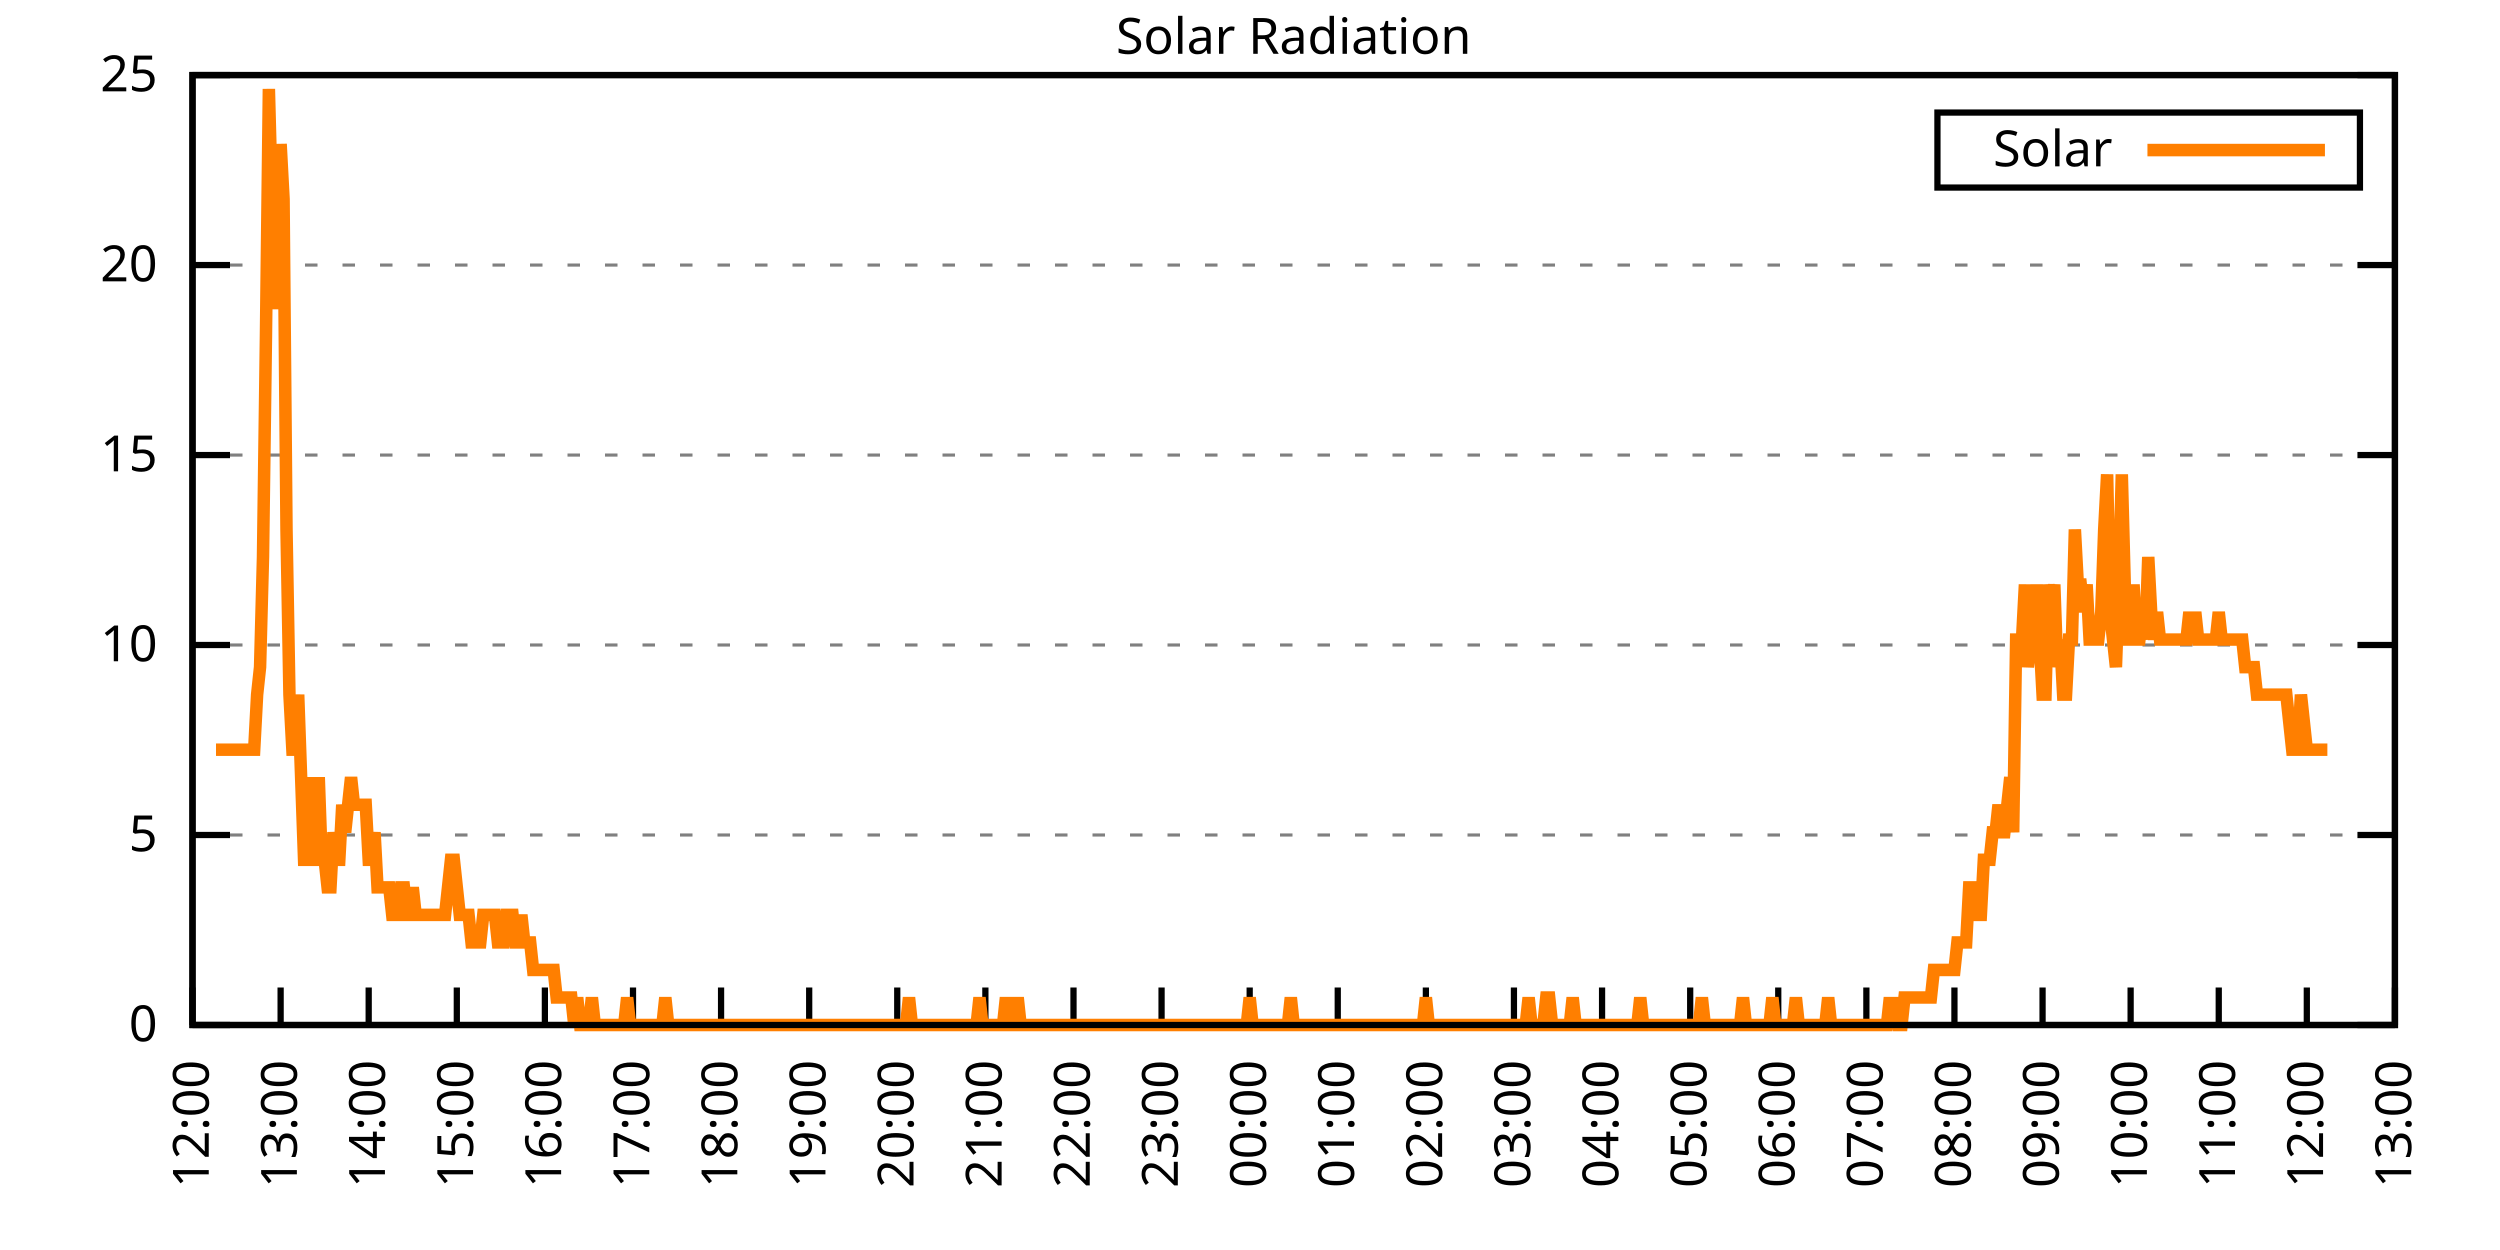
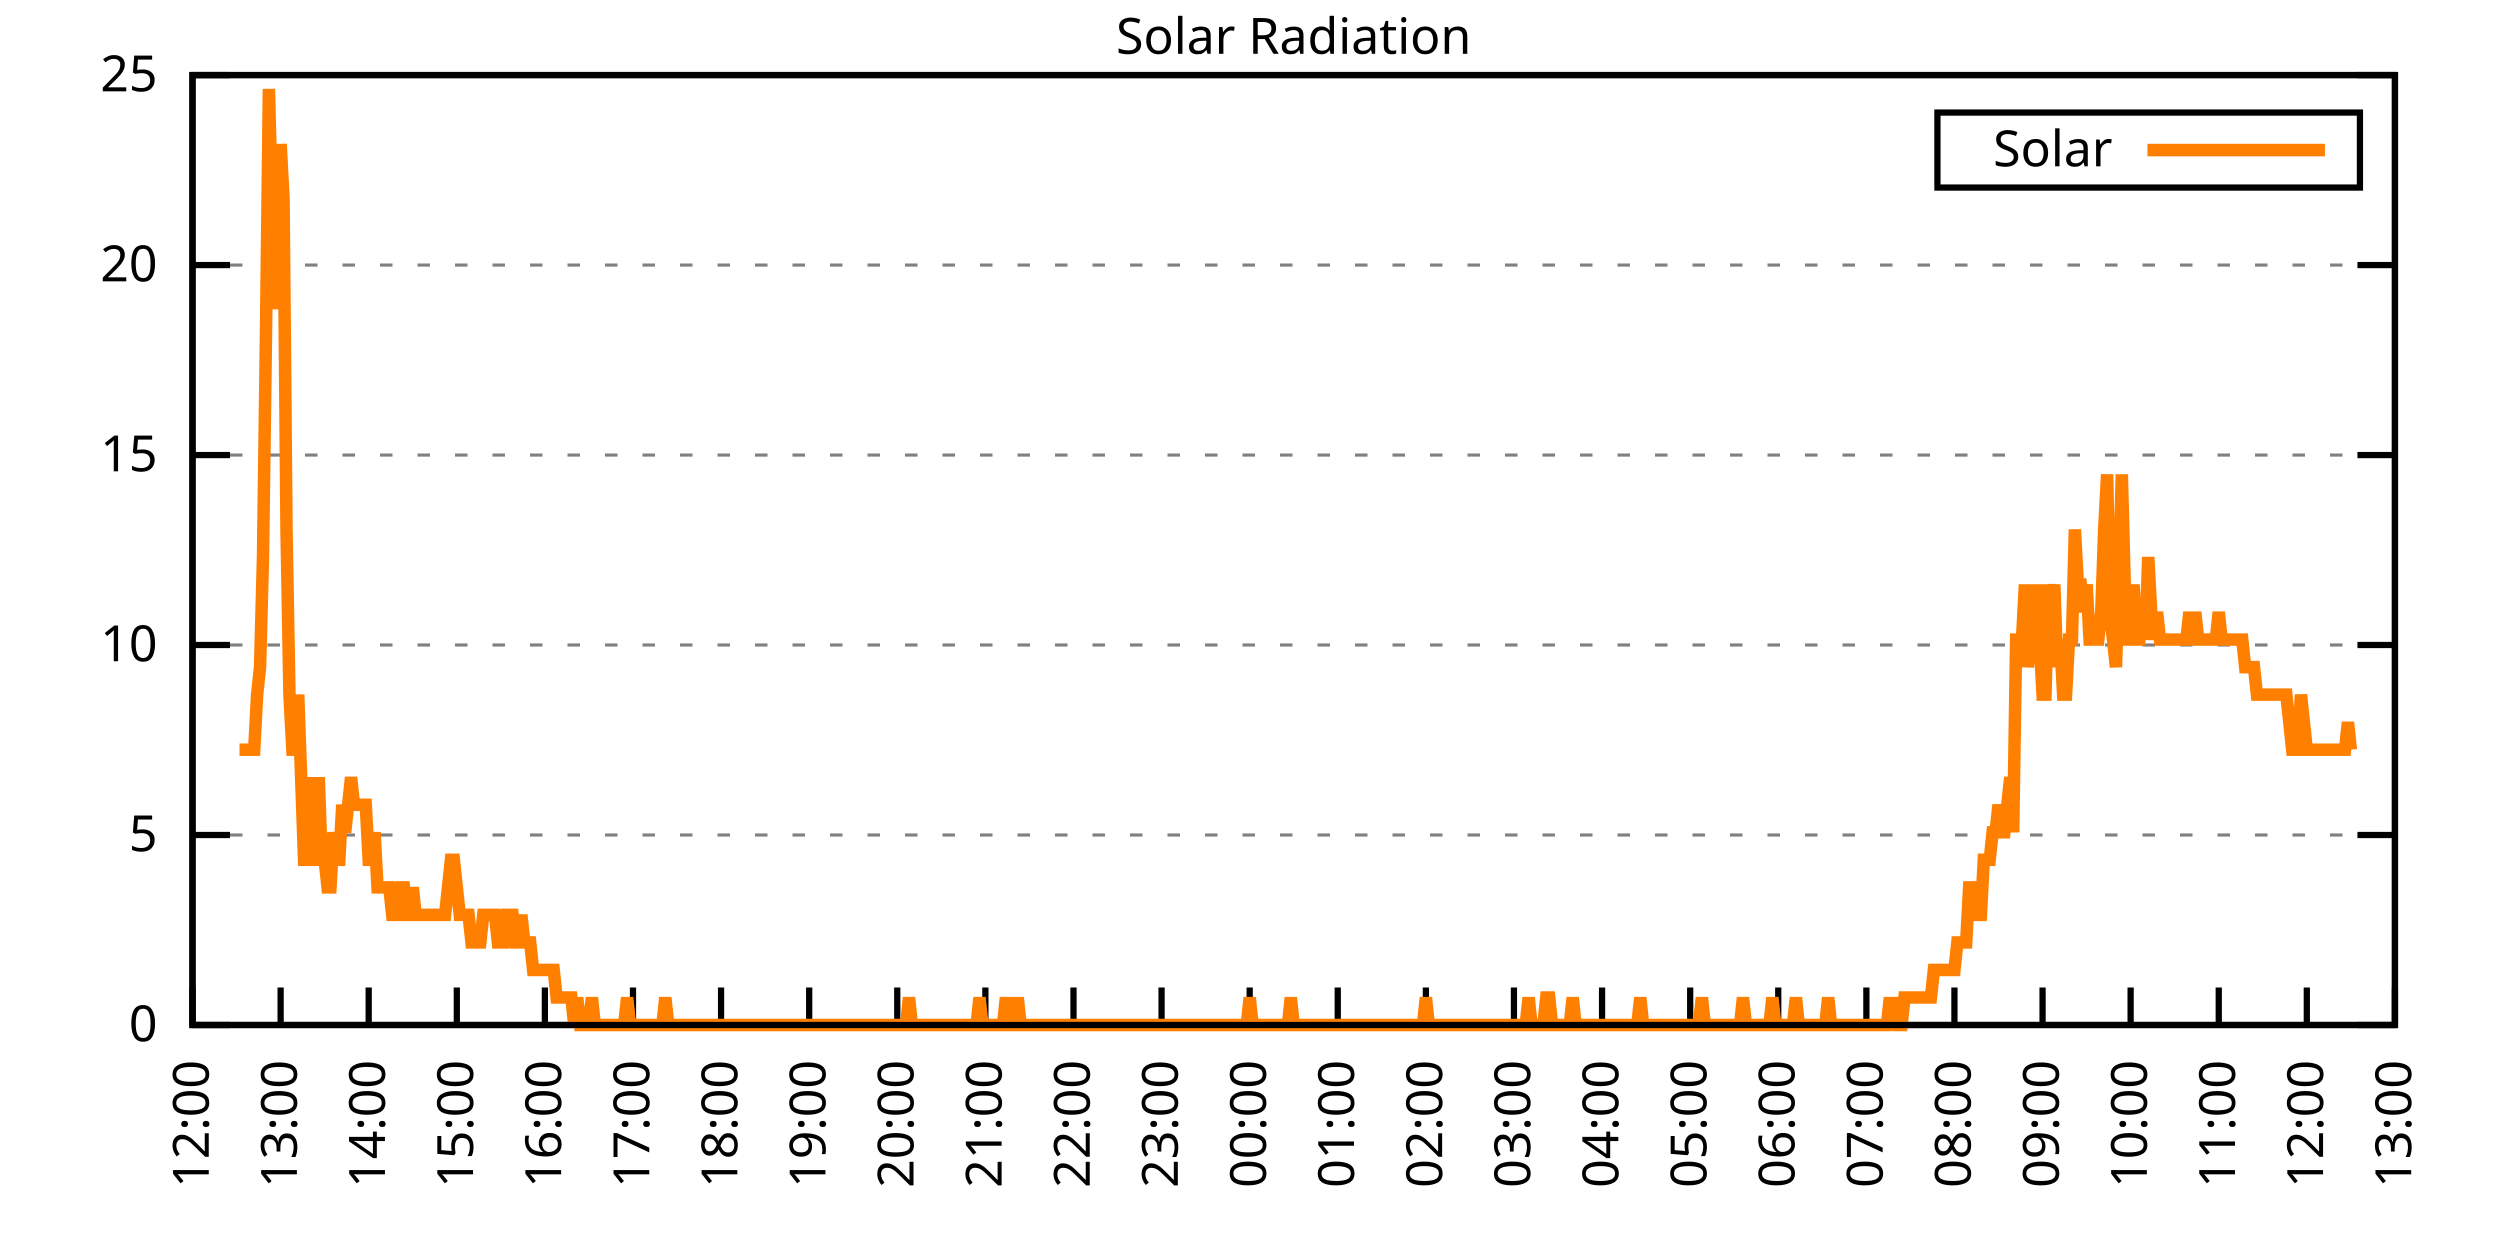
<svg xmlns="http://www.w3.org/2000/svg" xmlns:xlink="http://www.w3.org/1999/xlink" width="400" height="200" viewBox="0 0 400 200">
  <g id="gnuplot_canvas">
    <rect x="0" y="0" width="400" height="200" fill="none" />
    <defs>
      <circle id="gpDot" r="0.5" stroke-width="0.5" stroke="currentColor" />
      <path id="gpPt0" stroke-width="0.333" stroke="currentColor" d="M-1,0 h2 M0,-1 v2" />
      <path id="gpPt1" stroke-width="0.333" stroke="currentColor" d="M-1,-1 L1,1 M1,-1 L-1,1" />
      <path id="gpPt2" stroke-width="0.333" stroke="currentColor" d="M-1,0 L1,0 M0,-1 L0,1 M-1,-1 L1,1 M-1,1 L1,-1" />
      <rect id="gpPt3" stroke-width="0.333" stroke="currentColor" x="-1" y="-1" width="2" height="2" />
      <rect id="gpPt4" stroke-width="0.333" stroke="currentColor" fill="currentColor" x="-1" y="-1" width="2" height="2" />
      <circle id="gpPt5" stroke-width="0.333" stroke="currentColor" cx="0" cy="0" r="1" />
      <use xlink:href="#gpPt5" id="gpPt6" fill="currentColor" stroke="none" />
      <path id="gpPt7" stroke-width="0.333" stroke="currentColor" d="M0,-1.33 L-1.33,0.67 L1.33,0.67 z" />
      <use xlink:href="#gpPt7" id="gpPt8" fill="currentColor" stroke="none" />
      <use xlink:href="#gpPt7" id="gpPt9" stroke="currentColor" transform="rotate(180)" />
      <use xlink:href="#gpPt9" id="gpPt10" fill="currentColor" stroke="none" />
      <use xlink:href="#gpPt3" id="gpPt11" stroke="currentColor" transform="rotate(45)" />
      <use xlink:href="#gpPt11" id="gpPt12" fill="currentColor" stroke="none" />
      <path id="gpPt13" stroke-width="0.333" stroke="currentColor" d="M0,1.330 L1.265,0.411 L0.782,-1.067 L-0.782,-1.076 L-1.265,0.411 z" />
      <use xlink:href="#gpPt13" id="gpPt14" fill="currentColor" stroke="none" />
      <filter id="textbox" filterUnits="objectBoundingBox" x="0" y="0" height="1" width="1">
        <feFlood flood-color="white" flood-opacity="1" result="bgnd" />
        <feComposite in="SourceGraphic" in2="bgnd" operator="atop" />
      </filter>
      <filter id="greybox" filterUnits="objectBoundingBox" x="0" y="0" height="1" width="1">
        <feFlood flood-color="lightgrey" flood-opacity="1" result="grey" />
        <feComposite in="SourceGraphic" in2="grey" operator="atop" />
      </filter>
    </defs>
    <g fill="none" color="white" stroke="currentColor" stroke-width="1.00" stroke-linecap="butt" stroke-linejoin="miter">
</g>
    <g fill="none" color="black" stroke="currentColor" stroke-width="1.00" stroke-linecap="butt" stroke-linejoin="miter">
      <g stroke="none" shape-rendering="crispEdges">
        <polygon fill="rgb(255, 255, 255)" points="30.80,164.00 383.18,164.00 383.18,12.02 30.80,12.02 " />
      </g>
    </g>
    <g fill="none" color="black" stroke="currentColor" stroke-width="1.00" stroke-linecap="butt" stroke-linejoin="miter">
</g>
    <g fill="none" color="black" stroke="black" stroke-width="0.50" stroke-linecap="butt" stroke-linejoin="miter">
</g>
    <g fill="none" color="gray" stroke="currentColor" stroke-width="0.50" stroke-linecap="butt" stroke-linejoin="miter">
      <path stroke="gray" stroke-dasharray="2,4" class="gridline" d="M30.80,164.00 L383.19,164.00  " />
    </g>
    <g fill="none" color="gray" stroke="gray" stroke-width="1.00" stroke-linecap="butt" stroke-linejoin="miter">
</g>
    <g fill="none" color="black" stroke="currentColor" stroke-width="1.00" stroke-linecap="butt" stroke-linejoin="miter">
      <path stroke="black" d="M30.80,164.00 L36.80,164.00 M383.19,164.00 L377.19,164.00  " />
      <g transform="translate(25.20,166.60)" stroke="none" fill="black" font-family="Sans" font-size="8.00" text-anchor="end">
        <text>
          <tspan font-family="Sans"> 0</tspan>
        </text>
      </g>
    </g>
    <g fill="none" color="black" stroke="currentColor" stroke-width="1.00" stroke-linecap="butt" stroke-linejoin="miter">
</g>
    <g fill="none" color="black" stroke="black" stroke-width="0.50" stroke-linecap="butt" stroke-linejoin="miter">
</g>
    <g fill="none" color="gray" stroke="currentColor" stroke-width="0.50" stroke-linecap="butt" stroke-linejoin="miter">
      <path stroke="gray" stroke-dasharray="2,4" class="gridline" d="M30.80,133.60 L383.19,133.60  " />
    </g>
    <g fill="none" color="gray" stroke="gray" stroke-width="1.00" stroke-linecap="butt" stroke-linejoin="miter">
</g>
    <g fill="none" color="black" stroke="currentColor" stroke-width="1.00" stroke-linecap="butt" stroke-linejoin="miter">
      <path stroke="black" d="M30.80,133.60 L36.80,133.60 M383.19,133.60 L377.19,133.60  " />
      <g transform="translate(25.20,136.20)" stroke="none" fill="black" font-family="Sans" font-size="8.00" text-anchor="end">
        <text>
          <tspan font-family="Sans"> 5</tspan>
        </text>
      </g>
    </g>
    <g fill="none" color="black" stroke="currentColor" stroke-width="1.00" stroke-linecap="butt" stroke-linejoin="miter">
</g>
    <g fill="none" color="black" stroke="black" stroke-width="0.50" stroke-linecap="butt" stroke-linejoin="miter">
</g>
    <g fill="none" color="gray" stroke="currentColor" stroke-width="0.50" stroke-linecap="butt" stroke-linejoin="miter">
      <path stroke="gray" stroke-dasharray="2,4" class="gridline" d="M30.80,103.20 L383.19,103.20  " />
    </g>
    <g fill="none" color="gray" stroke="gray" stroke-width="1.00" stroke-linecap="butt" stroke-linejoin="miter">
</g>
    <g fill="none" color="black" stroke="currentColor" stroke-width="1.00" stroke-linecap="butt" stroke-linejoin="miter">
      <path stroke="black" d="M30.80,103.20 L36.80,103.20 M383.19,103.20 L377.19,103.20  " />
      <g transform="translate(25.20,105.80)" stroke="none" fill="black" font-family="Sans" font-size="8.00" text-anchor="end">
        <text>
          <tspan font-family="Sans"> 10</tspan>
        </text>
      </g>
    </g>
    <g fill="none" color="black" stroke="currentColor" stroke-width="1.00" stroke-linecap="butt" stroke-linejoin="miter">
</g>
    <g fill="none" color="black" stroke="black" stroke-width="0.50" stroke-linecap="butt" stroke-linejoin="miter">
</g>
    <g fill="none" color="gray" stroke="currentColor" stroke-width="0.50" stroke-linecap="butt" stroke-linejoin="miter">
      <path stroke="gray" stroke-dasharray="2,4" class="gridline" d="M30.80,72.81 L383.19,72.81  " />
    </g>
    <g fill="none" color="gray" stroke="gray" stroke-width="1.00" stroke-linecap="butt" stroke-linejoin="miter">
</g>
    <g fill="none" color="black" stroke="currentColor" stroke-width="1.00" stroke-linecap="butt" stroke-linejoin="miter">
      <path stroke="black" d="M30.80,72.81 L36.80,72.81 M383.19,72.81 L377.19,72.81  " />
      <g transform="translate(25.20,75.41)" stroke="none" fill="black" font-family="Sans" font-size="8.00" text-anchor="end">
        <text>
          <tspan font-family="Sans"> 15</tspan>
        </text>
      </g>
    </g>
    <g fill="none" color="black" stroke="currentColor" stroke-width="1.00" stroke-linecap="butt" stroke-linejoin="miter">
</g>
    <g fill="none" color="black" stroke="black" stroke-width="0.50" stroke-linecap="butt" stroke-linejoin="miter">
</g>
    <g fill="none" color="gray" stroke="currentColor" stroke-width="0.50" stroke-linecap="butt" stroke-linejoin="miter">
      <path stroke="gray" stroke-dasharray="2,4" class="gridline" d="M30.80,42.41 L383.19,42.41  " />
    </g>
    <g fill="none" color="gray" stroke="gray" stroke-width="1.00" stroke-linecap="butt" stroke-linejoin="miter">
</g>
    <g fill="none" color="black" stroke="currentColor" stroke-width="1.00" stroke-linecap="butt" stroke-linejoin="miter">
      <path stroke="black" d="M30.80,42.41 L36.80,42.41 M383.19,42.41 L377.19,42.41  " />
      <g transform="translate(25.20,45.01)" stroke="none" fill="black" font-family="Sans" font-size="8.00" text-anchor="end">
        <text>
          <tspan font-family="Sans"> 20</tspan>
        </text>
      </g>
    </g>
    <g fill="none" color="black" stroke="currentColor" stroke-width="1.00" stroke-linecap="butt" stroke-linejoin="miter">
</g>
    <g fill="none" color="black" stroke="black" stroke-width="0.50" stroke-linecap="butt" stroke-linejoin="miter">
</g>
    <g fill="none" color="gray" stroke="currentColor" stroke-width="0.50" stroke-linecap="butt" stroke-linejoin="miter">
      <path stroke="gray" stroke-dasharray="2,4" class="gridline" d="M30.80,12.01 L383.19,12.01  " />
    </g>
    <g fill="none" color="gray" stroke="gray" stroke-width="1.00" stroke-linecap="butt" stroke-linejoin="miter">
</g>
    <g fill="none" color="black" stroke="currentColor" stroke-width="1.00" stroke-linecap="butt" stroke-linejoin="miter">
      <path stroke="black" d="M30.80,12.01 L36.80,12.01 M383.19,12.01 L377.19,12.01  " />
      <g transform="translate(25.20,14.61)" stroke="none" fill="black" font-family="Sans" font-size="8.00" text-anchor="end">
        <text>
          <tspan font-family="Sans"> 25</tspan>
        </text>
      </g>
    </g>
    <g fill="none" color="black" stroke="currentColor" stroke-width="1.00" stroke-linecap="butt" stroke-linejoin="miter">
      <path stroke="black" d="M30.80,164.00 L30.80,158.00  " />
      <g transform="translate(33.40,169.60) rotate(270.00)" stroke="none" fill="black" font-family="Sans" font-size="8.00" text-anchor="end">
        <text>
          <tspan font-family="Sans">12:00</tspan>
        </text>
      </g>
    </g>
    <g fill="none" color="black" stroke="currentColor" stroke-width="1.00" stroke-linecap="butt" stroke-linejoin="miter">
      <path stroke="black" d="M44.90,164.00 L44.90,158.00  " />
      <g transform="translate(47.50,169.60) rotate(270.00)" stroke="none" fill="black" font-family="Sans" font-size="8.00" text-anchor="end">
        <text>
          <tspan font-family="Sans">13:00</tspan>
        </text>
      </g>
    </g>
    <g fill="none" color="black" stroke="currentColor" stroke-width="1.00" stroke-linecap="butt" stroke-linejoin="miter">
      <path stroke="black" d="M58.99,164.00 L58.99,158.00  " />
      <g transform="translate(61.59,169.60) rotate(270.00)" stroke="none" fill="black" font-family="Sans" font-size="8.00" text-anchor="end">
        <text>
          <tspan font-family="Sans">14:00</tspan>
        </text>
      </g>
    </g>
    <g fill="none" color="black" stroke="currentColor" stroke-width="1.00" stroke-linecap="butt" stroke-linejoin="miter">
      <path stroke="black" d="M73.09,164.00 L73.09,158.00  " />
      <g transform="translate(75.69,169.60) rotate(270.00)" stroke="none" fill="black" font-family="Sans" font-size="8.00" text-anchor="end">
        <text>
          <tspan font-family="Sans">15:00</tspan>
        </text>
      </g>
    </g>
    <g fill="none" color="black" stroke="currentColor" stroke-width="1.00" stroke-linecap="butt" stroke-linejoin="miter">
      <path stroke="black" d="M87.18,164.00 L87.18,158.00  " />
      <g transform="translate(89.78,169.60) rotate(270.00)" stroke="none" fill="black" font-family="Sans" font-size="8.00" text-anchor="end">
        <text>
          <tspan font-family="Sans">16:00</tspan>
        </text>
      </g>
    </g>
    <g fill="none" color="black" stroke="currentColor" stroke-width="1.00" stroke-linecap="butt" stroke-linejoin="miter">
      <path stroke="black" d="M101.28,164.00 L101.28,158.00  " />
      <g transform="translate(103.88,169.60) rotate(270.00)" stroke="none" fill="black" font-family="Sans" font-size="8.00" text-anchor="end">
        <text>
          <tspan font-family="Sans">17:00</tspan>
        </text>
      </g>
    </g>
    <g fill="none" color="black" stroke="currentColor" stroke-width="1.00" stroke-linecap="butt" stroke-linejoin="miter">
      <path stroke="black" d="M115.37,164.00 L115.37,158.00  " />
      <g transform="translate(117.97,169.60) rotate(270.00)" stroke="none" fill="black" font-family="Sans" font-size="8.00" text-anchor="end">
        <text>
          <tspan font-family="Sans">18:00</tspan>
        </text>
      </g>
    </g>
    <g fill="none" color="black" stroke="currentColor" stroke-width="1.00" stroke-linecap="butt" stroke-linejoin="miter">
      <path stroke="black" d="M129.47,164.00 L129.47,158.00  " />
      <g transform="translate(132.07,169.60) rotate(270.00)" stroke="none" fill="black" font-family="Sans" font-size="8.00" text-anchor="end">
        <text>
          <tspan font-family="Sans">19:00</tspan>
        </text>
      </g>
    </g>
    <g fill="none" color="black" stroke="currentColor" stroke-width="1.00" stroke-linecap="butt" stroke-linejoin="miter">
      <path stroke="black" d="M143.56,164.00 L143.56,158.00  " />
      <g transform="translate(146.16,169.60) rotate(270.00)" stroke="none" fill="black" font-family="Sans" font-size="8.00" text-anchor="end">
        <text>
          <tspan font-family="Sans">20:00</tspan>
        </text>
      </g>
    </g>
    <g fill="none" color="black" stroke="currentColor" stroke-width="1.00" stroke-linecap="butt" stroke-linejoin="miter">
      <path stroke="black" d="M157.66,164.00 L157.66,158.00  " />
      <g transform="translate(160.26,169.60) rotate(270.00)" stroke="none" fill="black" font-family="Sans" font-size="8.00" text-anchor="end">
        <text>
          <tspan font-family="Sans">21:00</tspan>
        </text>
      </g>
    </g>
    <g fill="none" color="black" stroke="currentColor" stroke-width="1.00" stroke-linecap="butt" stroke-linejoin="miter">
      <path stroke="black" d="M171.76,164.00 L171.76,158.00  " />
      <g transform="translate(174.36,169.60) rotate(270.00)" stroke="none" fill="black" font-family="Sans" font-size="8.00" text-anchor="end">
        <text>
          <tspan font-family="Sans">22:00</tspan>
        </text>
      </g>
    </g>
    <g fill="none" color="black" stroke="currentColor" stroke-width="1.00" stroke-linecap="butt" stroke-linejoin="miter">
      <path stroke="black" d="M185.85,164.00 L185.85,158.00  " />
      <g transform="translate(188.45,169.60) rotate(270.00)" stroke="none" fill="black" font-family="Sans" font-size="8.00" text-anchor="end">
        <text>
          <tspan font-family="Sans">23:00</tspan>
        </text>
      </g>
    </g>
    <g fill="none" color="black" stroke="currentColor" stroke-width="1.00" stroke-linecap="butt" stroke-linejoin="miter">
      <path stroke="black" d="M199.95,164.00 L199.95,158.00  " />
      <g transform="translate(202.55,169.60) rotate(270.00)" stroke="none" fill="black" font-family="Sans" font-size="8.00" text-anchor="end">
        <text>
          <tspan font-family="Sans">00:00</tspan>
        </text>
      </g>
    </g>
    <g fill="none" color="black" stroke="currentColor" stroke-width="1.00" stroke-linecap="butt" stroke-linejoin="miter">
      <path stroke="black" d="M214.04,164.00 L214.04,158.00  " />
      <g transform="translate(216.64,169.60) rotate(270.00)" stroke="none" fill="black" font-family="Sans" font-size="8.00" text-anchor="end">
        <text>
          <tspan font-family="Sans">01:00</tspan>
        </text>
      </g>
    </g>
    <g fill="none" color="black" stroke="currentColor" stroke-width="1.00" stroke-linecap="butt" stroke-linejoin="miter">
      <path stroke="black" d="M228.14,164.00 L228.14,158.00  " />
      <g transform="translate(230.74,169.60) rotate(270.00)" stroke="none" fill="black" font-family="Sans" font-size="8.00" text-anchor="end">
        <text>
          <tspan font-family="Sans">02:00</tspan>
        </text>
      </g>
    </g>
    <g fill="none" color="black" stroke="currentColor" stroke-width="1.00" stroke-linecap="butt" stroke-linejoin="miter">
      <path stroke="black" d="M242.23,164.00 L242.23,158.00  " />
      <g transform="translate(244.83,169.60) rotate(270.00)" stroke="none" fill="black" font-family="Sans" font-size="8.00" text-anchor="end">
        <text>
          <tspan font-family="Sans">03:00</tspan>
        </text>
      </g>
    </g>
    <g fill="none" color="black" stroke="currentColor" stroke-width="1.00" stroke-linecap="butt" stroke-linejoin="miter">
      <path stroke="black" d="M256.33,164.00 L256.33,158.00  " />
      <g transform="translate(258.93,169.60) rotate(270.00)" stroke="none" fill="black" font-family="Sans" font-size="8.00" text-anchor="end">
        <text>
          <tspan font-family="Sans">04:00</tspan>
        </text>
      </g>
    </g>
    <g fill="none" color="black" stroke="currentColor" stroke-width="1.00" stroke-linecap="butt" stroke-linejoin="miter">
      <path stroke="black" d="M270.43,164.00 L270.43,158.00  " />
      <g transform="translate(273.03,169.60) rotate(270.00)" stroke="none" fill="black" font-family="Sans" font-size="8.00" text-anchor="end">
        <text>
          <tspan font-family="Sans">05:00</tspan>
        </text>
      </g>
    </g>
    <g fill="none" color="black" stroke="currentColor" stroke-width="1.00" stroke-linecap="butt" stroke-linejoin="miter">
      <path stroke="black" d="M284.52,164.00 L284.52,158.00  " />
      <g transform="translate(287.12,169.60) rotate(270.00)" stroke="none" fill="black" font-family="Sans" font-size="8.00" text-anchor="end">
        <text>
          <tspan font-family="Sans">06:00</tspan>
        </text>
      </g>
    </g>
    <g fill="none" color="black" stroke="currentColor" stroke-width="1.00" stroke-linecap="butt" stroke-linejoin="miter">
      <path stroke="black" d="M298.62,164.00 L298.62,158.00  " />
      <g transform="translate(301.22,169.60) rotate(270.00)" stroke="none" fill="black" font-family="Sans" font-size="8.00" text-anchor="end">
        <text>
          <tspan font-family="Sans">07:00</tspan>
        </text>
      </g>
    </g>
    <g fill="none" color="black" stroke="currentColor" stroke-width="1.00" stroke-linecap="butt" stroke-linejoin="miter">
      <path stroke="black" d="M312.71,164.00 L312.71,158.00  " />
      <g transform="translate(315.31,169.60) rotate(270.00)" stroke="none" fill="black" font-family="Sans" font-size="8.00" text-anchor="end">
        <text>
          <tspan font-family="Sans">08:00</tspan>
        </text>
      </g>
    </g>
    <g fill="none" color="black" stroke="currentColor" stroke-width="1.00" stroke-linecap="butt" stroke-linejoin="miter">
      <path stroke="black" d="M326.81,164.00 L326.81,158.00  " />
      <g transform="translate(329.41,169.60) rotate(270.00)" stroke="none" fill="black" font-family="Sans" font-size="8.00" text-anchor="end">
        <text>
          <tspan font-family="Sans">09:00</tspan>
        </text>
      </g>
    </g>
    <g fill="none" color="black" stroke="currentColor" stroke-width="1.00" stroke-linecap="butt" stroke-linejoin="miter">
      <path stroke="black" d="M340.90,164.00 L340.90,158.00  " />
      <g transform="translate(343.50,169.60) rotate(270.00)" stroke="none" fill="black" font-family="Sans" font-size="8.00" text-anchor="end">
        <text>
          <tspan font-family="Sans">10:00</tspan>
        </text>
      </g>
    </g>
    <g fill="none" color="black" stroke="currentColor" stroke-width="1.00" stroke-linecap="butt" stroke-linejoin="miter">
      <path stroke="black" d="M355.00,164.00 L355.00,158.00  " />
      <g transform="translate(357.60,169.60) rotate(270.00)" stroke="none" fill="black" font-family="Sans" font-size="8.00" text-anchor="end">
        <text>
          <tspan font-family="Sans">11:00</tspan>
        </text>
      </g>
    </g>
    <g fill="none" color="black" stroke="currentColor" stroke-width="1.00" stroke-linecap="butt" stroke-linejoin="miter">
      <path stroke="black" d="M369.09,164.00 L369.09,158.00  " />
      <g transform="translate(371.69,169.60) rotate(270.00)" stroke="none" fill="black" font-family="Sans" font-size="8.00" text-anchor="end">
        <text>
          <tspan font-family="Sans">12:00</tspan>
        </text>
      </g>
    </g>
    <g fill="none" color="black" stroke="currentColor" stroke-width="1.00" stroke-linecap="butt" stroke-linejoin="miter">
      <path stroke="black" d="M383.19,164.00 L383.19,158.00  " />
      <g transform="translate(385.79,169.60) rotate(270.00)" stroke="none" fill="black" font-family="Sans" font-size="8.00" text-anchor="end">
        <text>
          <tspan font-family="Sans">13:00</tspan>
        </text>
      </g>
    </g>
    <g fill="none" color="black" stroke="currentColor" stroke-width="1.00" stroke-linecap="butt" stroke-linejoin="miter">
</g>
    <g fill="none" color="black" stroke="currentColor" stroke-width="1.00" stroke-linecap="butt" stroke-linejoin="miter">
      <path stroke="black" d="M30.80,12.01 L30.80,164.00 L383.19,164.00 L383.19,12.01 L30.80,12.01 Z  " />
    </g>
    <g fill="none" color="black" stroke="currentColor" stroke-width="1.00" stroke-linecap="butt" stroke-linejoin="miter">
</g>
    <g fill="none" color="black" stroke="currentColor" stroke-width="1.00" stroke-linecap="butt" stroke-linejoin="miter">
      <path stroke="black" d="M309.99,30.01 L309.99,18.01 L377.59,18.01 L377.59,30.01 L309.99,30.01 Z  " />
    </g>
    <g id="Solar_Radiation_plot_1">
      <g fill="none" color="white" stroke="black" stroke-width="2.00" stroke-linecap="butt" stroke-linejoin="miter">
</g>
      <g fill="none" color="black" stroke="currentColor" stroke-width="2.00" stroke-linecap="butt" stroke-linejoin="miter">
        <g transform="translate(337.99,26.61)" stroke="none" fill="black" font-family="Sans" font-size="8.00" text-anchor="end">
          <text>
            <tspan font-family="Sans">Solar</tspan>
          </text>
        </g>
      </g>
      <g fill="none" color="black" stroke="currentColor" stroke-width="2.00" stroke-linecap="butt" stroke-linejoin="miter">
-         <path stroke="rgb(255, 127,   0)" d="M343.59,24.01 L371.99,24.01 M34.56,119.95 L35.03,119.95 L35.50,119.95 L35.97,119.95 L36.44,119.95 L36.91,119.95   L37.38,119.95 L37.85,119.95 L38.32,119.95 L38.79,119.95 L39.26,119.95 L39.73,119.95 L40.20,119.95 L40.67,119.95   L41.14,111.14 L41.61,106.74 L42.08,89.12 L42.55,53.88 L43.02,14.23 L43.49,31.85 L43.96,31.85 L44.43,49.47   L44.90,23.04 L45.37,31.85 L45.84,84.71 L46.31,111.14 L46.78,119.95 L47.24,119.95 L47.71,111.14 L48.18,124.36   L48.65,137.57 L49.12,137.57 L49.59,137.57 L50.06,124.36 L50.53,137.57 L51.00,124.36 L51.47,137.57 L51.94,137.57   L52.41,141.98 L52.88,141.98 L53.35,133.17 L53.82,137.57 L54.29,137.57 L54.76,128.76 L55.23,133.17 L55.70,128.76   L56.17,124.36 L56.64,128.76 L57.11,128.76 L57.58,128.76 L58.05,128.76 L58.52,128.76 L58.99,137.57 L59.46,137.57   L59.93,133.17 L60.40,141.98 L60.87,141.98 L61.34,141.98 L61.81,141.98 L62.28,141.98 L62.75,146.38 L63.22,146.38   L63.69,146.38 L64.16,141.98 L64.63,141.98 L65.10,146.38 L65.57,146.38 L66.04,141.98 L66.51,146.38 L66.98,146.38   L67.45,146.38 L67.92,146.38 L68.39,146.38 L68.86,146.38 L69.33,146.38 L69.80,146.38 L70.27,146.38 L70.74,146.38   L71.21,146.38 L71.68,141.98 L72.15,137.57 L72.62,137.57 L73.09,141.98 L73.56,146.38 L74.03,146.38 L74.50,146.38   L74.97,146.38 L75.44,150.79 L75.91,150.79 L76.38,150.79 L76.85,150.79 L77.32,146.38 L77.79,146.38 L78.26,146.38   L78.73,146.38 L79.19,146.38 L79.66,150.79 L80.13,150.79 L80.60,150.79 L81.07,146.38 L81.54,146.38 L82.01,146.38   L82.48,150.79 L82.95,150.79 L83.42,146.38 L83.89,150.79 L84.36,150.79 L84.83,150.79 L85.30,155.19 L85.77,155.19   L86.24,155.19 L86.71,155.19 L87.18,155.19 L87.65,155.19 L88.12,155.19 L88.59,155.19 L89.06,159.60 L89.53,159.60   L90.00,159.60 L90.47,159.60 L90.94,159.60 L91.41,159.60 L91.88,164.00 L92.35,159.60 L92.82,164.00 L93.29,164.00   L93.76,164.00 L94.23,164.00 L94.70,159.60 L95.17,164.00 L95.64,164.00 L96.11,164.00 L96.58,164.00 L97.05,164.00   L97.52,164.00 L97.99,164.00 L98.46,164.00 L98.93,164.00 L99.40,164.00 L99.87,164.00 L100.34,159.60 L100.81,164.00   L101.28,164.00 L101.75,164.00 L102.22,164.00 L102.69,164.00 L103.16,164.00 L103.63,164.00 L104.10,164.00 L104.57,164.00   L105.04,164.00 L105.51,164.00 L105.98,164.00 L106.45,159.60 L106.92,164.00 L107.39,164.00 L107.86,164.00 L108.33,164.00   L108.80,164.00 L109.27,164.00 L109.74,164.00 L110.21,164.00 L110.68,164.00 L111.14,164.00 L111.61,164.00 L112.08,164.00   L112.55,164.00 L113.02,164.00 L113.49,164.00 L113.96,164.00 L114.43,164.00 L114.90,164.00 L115.37,164.00 L115.84,164.00   L116.31,164.00 L116.78,164.00 L117.25,164.00 L117.72,164.00 L118.19,164.00 L118.66,164.00 L119.13,164.00 L119.60,164.00   L120.07,164.00 L120.54,164.00 L121.01,164.00 L121.48,164.00 L121.95,164.00 L122.42,164.00 L122.89,164.00 L123.36,164.00   L123.83,164.00 L124.30,164.00 L124.77,164.00 L125.24,164.00 L125.71,164.00 L126.18,164.00 L126.65,164.00 L127.12,164.00   L127.59,164.00 L128.06,164.00 L128.53,164.00 L129.00,164.00 L129.47,164.00 L129.94,164.00 L130.41,164.00 L130.88,164.00   L131.35,164.00 L131.82,164.00 L132.29,164.00 L132.76,164.00 L133.23,164.00 L133.70,164.00 L134.17,164.00 L134.64,164.00   L135.11,164.00 L135.58,164.00 L136.05,164.00 L136.52,164.00 L136.99,164.00 L137.46,164.00 L137.93,164.00 L138.40,164.00   L138.87,164.00 L139.34,164.00 L139.81,164.00 L140.28,164.00 L140.75,164.00 L141.22,164.00 L141.69,164.00 L142.16,164.00   L142.63,164.00 L143.09,164.00 L143.56,164.00 L144.03,164.00 L144.50,164.00 L144.97,164.00 L145.44,159.60 L145.91,164.00   L146.38,164.00 L146.85,164.00 L147.32,164.00 L147.79,164.00 L148.26,164.00 L148.73,164.00 L149.20,164.00 L149.67,164.00   L150.14,164.00 L150.61,164.00 L151.08,164.00 L151.55,164.00 L152.02,164.00 L152.49,164.00 L152.96,164.00 L153.43,164.00   L153.90,164.00 L154.37,164.00 L154.84,164.00 L155.31,164.00 L155.78,164.00 L156.25,164.00 L156.72,159.60 L157.19,164.00   L157.66,164.00 L158.13,164.00 L158.60,164.00 L159.07,164.00 L159.54,164.00 L160.01,164.00 L160.48,164.00 L160.95,159.60   L161.42,164.00 L161.89,164.00 L162.36,164.00 L162.83,159.60 L163.30,164.00 L163.77,164.00 L164.24,164.00 L164.71,164.00   L165.18,164.00 L165.65,164.00 L166.12,164.00 L166.59,164.00 L167.06,164.00 L167.53,164.00 L168.00,164.00 L168.47,164.00   L168.94,164.00 L169.41,164.00 L169.88,164.00 L170.35,164.00 L170.82,164.00 L171.29,164.00 L171.76,164.00 L172.23,164.00   L172.70,164.00 L173.17,164.00 L173.64,164.00 L174.11,164.00 L174.58,164.00 L175.04,164.00 L175.51,164.00 L175.98,164.00   L176.45,164.00 L176.92,164.00 L177.39,164.00 L177.86,164.00 L178.33,164.00 L178.80,164.00 L179.27,164.00 L179.74,164.00   L180.21,164.00 L180.68,164.00 L181.15,164.00 L181.62,164.00 L182.09,164.00 L182.56,164.00 L183.03,164.00 L183.50,164.00   L183.97,164.00 L184.44,164.00 L184.91,164.00 L185.38,164.00 L185.85,164.00 L186.32,164.00 L186.79,164.00 L187.26,164.00   L187.73,164.00 L188.20,164.00 L188.67,164.00 L189.14,164.00 L189.61,164.00 L190.08,164.00 L190.55,164.00 L191.02,164.00   L191.49,164.00 L191.96,164.00 L192.43,164.00 L192.90,164.00 L193.37,164.00 L193.84,164.00 L194.31,164.00 L194.78,164.00   L195.25,164.00 L195.72,164.00 L196.19,164.00 L196.66,164.00 L197.13,164.00 L197.60,164.00 L198.07,164.00 L198.54,164.00   L199.01,164.00 L199.48,164.00 L199.95,159.60 L200.42,164.00 L200.89,164.00 L201.36,164.00 L201.83,164.00 L202.30,164.00   L202.77,164.00 L203.24,164.00 L203.71,164.00 L204.18,164.00 L204.65,164.00 L205.12,164.00 L205.59,164.00 L206.06,164.00   L206.53,159.60 L207.00,164.00 L207.46,164.00 L207.93,164.00 L208.40,164.00 L208.87,164.00 L209.34,164.00 L209.81,164.00   L210.28,164.00 L210.75,164.00 L211.22,164.00 L211.69,164.00 L212.16,164.00 L212.63,164.00 L213.10,164.00 L213.57,164.00   L214.04,164.00 L214.51,164.00 L214.98,164.00 L215.45,164.00 L215.92,164.00 L216.39,164.00 L216.86,164.00 L217.33,164.00   L217.80,164.00 L218.27,164.00 L218.74,164.00 L219.21,164.00 L219.68,164.00 L220.15,164.00 L220.62,164.00 L221.09,164.00   L221.56,164.00 L222.03,164.00 L222.50,164.00 L222.97,164.00 L223.44,164.00 L223.91,164.00 L224.38,164.00 L224.85,164.00   L225.32,164.00 L225.79,164.00 L226.26,164.00 L226.73,164.00 L227.20,164.00 L227.67,164.00 L228.14,159.60 L228.61,164.00   L229.08,164.00 L229.55,164.00 L230.02,164.00 L230.49,164.00 L230.96,164.00 L231.43,164.00 L231.90,164.00 L232.37,164.00   L232.84,164.00 L233.31,164.00 L233.78,164.00 L234.25,164.00 L234.72,164.00 L235.19,164.00 L235.66,164.00 L236.13,164.00   L236.60,164.00 L237.07,164.00 L237.54,164.00 L238.01,164.00 L238.48,164.00 L238.95,164.00 L239.41,164.00 L239.88,164.00   L240.35,164.00 L240.82,164.00 L241.29,164.00 L241.76,164.00 L242.23,164.00 L242.70,164.00 L243.17,164.00 L243.64,164.00   L244.11,164.00 L244.58,159.60 L245.05,164.00 L245.52,164.00 L245.99,164.00 L246.46,164.00 L246.93,164.00 L247.40,159.60   L247.87,159.60 L248.34,164.00 L248.81,164.00 L249.28,164.00 L249.75,164.00 L250.22,164.00 L250.69,164.00 L251.16,164.00   L251.63,159.60 L252.10,164.00 L252.57,164.00 L253.04,164.00 L253.51,164.00 L253.98,164.00 L254.45,164.00 L254.92,164.00   L255.39,164.00 L255.86,164.00 L256.33,164.00 L256.80,164.00 L257.27,164.00 L257.74,164.00 L258.21,164.00 L258.68,164.00   L259.15,164.00 L259.62,164.00 L260.09,164.00 L260.56,164.00 L261.03,164.00 L261.50,164.00 L261.97,164.00 L262.44,159.60   L262.91,164.00 L263.38,164.00 L263.85,164.00 L264.32,164.00 L264.79,164.00 L265.26,164.00 L265.73,164.00 L266.20,164.00   L266.67,164.00 L267.14,164.00 L267.61,164.00 L268.08,164.00 L268.55,164.00 L269.02,164.00 L269.49,164.00 L269.96,164.00   L270.43,164.00 L270.90,164.00 L271.36,164.00 L271.83,164.00 L272.30,159.60 L272.77,164.00 L273.24,164.00 L273.71,164.00   L274.18,164.00 L274.65,164.00 L275.12,164.00 L275.59,164.00 L276.06,164.00 L276.53,164.00 L277.00,164.00 L277.47,164.00   L277.94,164.00 L278.41,164.00 L278.88,159.60 L279.35,164.00 L279.82,164.00 L280.29,164.00 L280.76,164.00 L281.23,164.00   L281.70,164.00 L282.17,164.00 L282.64,164.00 L283.11,164.00 L283.58,159.60 L284.05,164.00 L284.52,164.00 L284.99,164.00   L285.46,164.00 L285.93,164.00 L286.40,164.00 L286.87,164.00 L287.34,159.60 L287.81,164.00 L288.28,164.00 L288.75,164.00   L289.22,164.00 L289.69,164.00 L290.16,164.00 L290.63,164.00 L291.10,164.00 L291.57,164.00 L292.04,164.00 L292.51,159.60   L292.98,164.00 L293.45,164.00 L293.92,164.00 L294.39,164.00 L294.86,164.00 L295.33,164.00 L295.80,164.00 L296.27,164.00   L296.74,164.00 L297.21,164.00 L297.68,164.00 L298.15,164.00 L298.62,164.00 L299.09,164.00 L299.56,164.00 L300.03,164.00   L300.50,164.00 L300.97,164.00 L301.44,164.00 L301.91,164.00 L302.38,159.60 L302.85,164.00 L303.31,159.60 L303.78,164.00   L304.25,164.00 L304.72,159.60 L305.19,159.60 L305.66,159.60 L306.13,159.60 L306.60,159.60 L307.07,159.60 L307.54,159.60   L308.01,159.60 L308.48,159.60 L308.95,159.60 L309.42,155.19 L309.89,155.19 L310.36,155.19 L310.83,155.19 L311.30,155.19   L311.77,155.19 L312.24,155.19 L312.71,155.19 L313.18,150.79 L313.65,150.79 L314.12,150.79 L314.59,150.79 L315.06,141.98   L315.53,141.98 L316.00,141.98 L316.47,146.38 L316.94,146.38 L317.41,137.57 L317.88,137.57 L318.35,137.57 L318.82,133.17   L319.29,133.17 L319.76,128.76 L320.23,133.17 L320.70,133.17 L321.17,128.76 L321.64,124.36 L322.11,133.17 L322.58,102.33   L323.05,102.33 L323.52,102.33 L323.99,93.52 L324.46,106.74 L324.93,102.33 L325.40,102.33 L325.87,93.52 L326.34,102.33   L326.81,111.14 L327.28,111.14 L327.75,93.52 L328.22,97.93 L328.69,93.52 L329.16,106.74 L329.63,102.33 L330.10,111.14   L330.57,111.14 L331.04,102.33 L331.51,102.33 L331.98,84.71 L332.45,93.52 L332.92,93.52 L333.39,97.93 L333.86,93.52   L334.33,102.33 L334.80,102.33 L335.26,102.33 L335.73,102.33 L336.20,97.93 L336.67,84.71 L337.14,75.90 L337.61,97.93   L338.08,102.33 L338.55,106.74 L339.02,93.52 L339.49,75.90 L339.96,93.52 L340.43,102.33 L340.90,102.33 L341.37,93.52   L341.84,102.33 L342.31,102.33 L342.78,97.93 L343.25,102.33 L343.72,89.12 L344.19,97.93 L344.66,102.33 L345.13,97.93   L345.60,102.33 L346.07,102.33 L346.54,102.33 L347.01,102.33 L347.48,102.33 L347.95,102.33 L348.42,102.33 L348.89,102.33   L349.36,102.33 L349.83,102.33 L350.30,97.93 L350.77,102.33 L351.24,97.93 L351.71,102.33 L352.18,102.33 L352.65,102.33   L353.12,102.33 L353.59,102.33 L354.06,102.33 L354.53,102.33 L355.00,97.93 L355.47,102.33 L355.94,102.33 L356.41,102.33   L356.88,102.33 L357.35,102.33 L357.82,102.33 L358.29,102.33 L358.76,102.33 L359.23,106.74 L359.70,106.74 L360.17,106.74   L360.64,106.74 L361.11,111.14 L361.58,111.14 L362.05,111.14 L362.52,111.14 L362.99,111.14 L363.46,111.14 L363.93,111.14   L364.40,111.14 L364.87,111.14 L365.34,111.14 L365.81,111.14 L366.28,115.55 L366.75,119.95 L367.21,119.95 L367.68,119.95   L368.15,111.14 L368.62,115.55 L369.09,119.95 L369.56,119.95 L370.03,119.95 L370.50,119.95 L370.97,119.95 L371.44,119.95   L371.91,119.95 L372.38,119.95  " />
+         <path stroke="rgb(255, 127,   0)" d="M343.59,24.01 L371.99,24.01 M38.32,119.95 L38.79,119.95 L39.26,119.95 L39.73,119.95 L40.20,119.95 L40.67,119.95   L41.14,111.14 L41.61,106.74 L42.08,89.12 L42.55,53.88 L43.02,14.23 L43.49,31.85 L43.96,31.85 L44.43,49.47   L44.90,23.04 L45.37,31.85 L45.84,84.71 L46.31,111.14 L46.78,119.95 L47.24,119.95 L47.71,111.14 L48.18,124.36   L48.65,137.57 L49.12,137.57 L49.59,137.57 L50.06,124.36 L50.53,137.57 L51.00,124.36 L51.47,137.57 L51.94,137.57   L52.41,141.98 L52.88,141.98 L53.35,133.17 L53.82,137.57 L54.29,137.57 L54.76,128.76 L55.23,133.17 L55.70,128.76   L56.17,124.36 L56.64,128.76 L57.11,128.76 L57.58,128.76 L58.05,128.76 L58.52,128.76 L58.99,137.57 L59.46,137.57   L59.93,133.17 L60.40,141.98 L60.87,141.98 L61.34,141.98 L61.81,141.98 L62.28,141.98 L62.75,146.38 L63.22,146.38   L63.69,146.38 L64.16,141.98 L64.63,141.98 L65.10,146.38 L65.57,146.38 L66.04,141.98 L66.51,146.38 L66.98,146.38   L67.45,146.38 L67.92,146.38 L68.39,146.38 L68.86,146.38 L69.33,146.38 L69.80,146.38 L70.27,146.38 L70.74,146.38   L71.21,146.38 L71.68,141.98 L72.15,137.57 L72.62,137.57 L73.09,141.98 L73.56,146.38 L74.03,146.38 L74.50,146.38   L74.97,146.38 L75.44,150.79 L75.91,150.79 L76.38,150.79 L76.85,150.79 L77.32,146.38 L77.79,146.38 L78.26,146.38   L78.73,146.38 L79.19,146.38 L79.66,150.79 L80.13,150.79 L80.60,150.79 L81.07,146.38 L81.54,146.38 L82.01,146.38   L82.48,150.79 L82.95,150.79 L83.42,146.38 L83.89,150.79 L84.36,150.79 L84.83,150.79 L85.30,155.19 L85.77,155.19   L86.24,155.19 L86.71,155.19 L87.18,155.19 L87.65,155.19 L88.12,155.19 L88.59,155.19 L89.06,159.60 L89.53,159.60   L90.00,159.60 L90.47,159.60 L90.94,159.60 L91.41,159.60 L91.88,164.00 L92.35,159.60 L92.82,164.00 L93.29,164.00   L93.76,164.00 L94.23,164.00 L94.70,159.60 L95.17,164.00 L95.64,164.00 L96.11,164.00 L96.58,164.00 L97.05,164.00   L97.52,164.00 L97.99,164.00 L98.46,164.00 L98.93,164.00 L99.40,164.00 L99.87,164.00 L100.34,159.60 L100.81,164.00   L101.28,164.00 L101.75,164.00 L102.22,164.00 L102.69,164.00 L103.16,164.00 L103.63,164.00 L104.10,164.00 L104.57,164.00   L105.04,164.00 L105.51,164.00 L105.98,164.00 L106.45,159.60 L106.92,164.00 L107.39,164.00 L107.86,164.00 L108.33,164.00   L108.80,164.00 L109.27,164.00 L109.74,164.00 L110.21,164.00 L110.68,164.00 L111.14,164.00 L111.61,164.00 L112.08,164.00   L112.55,164.00 L113.02,164.00 L113.49,164.00 L113.96,164.00 L114.43,164.00 L114.90,164.00 L115.37,164.00 L115.84,164.00   L116.31,164.00 L116.78,164.00 L117.25,164.00 L117.72,164.00 L118.19,164.00 L118.66,164.00 L119.13,164.00 L119.60,164.00   L120.07,164.00 L120.54,164.00 L121.01,164.00 L121.48,164.00 L121.95,164.00 L122.42,164.00 L122.89,164.00 L123.36,164.00   L123.83,164.00 L124.30,164.00 L124.77,164.00 L125.24,164.00 L125.71,164.00 L126.18,164.00 L126.65,164.00 L127.12,164.00   L127.59,164.00 L128.06,164.00 L128.53,164.00 L129.00,164.00 L129.47,164.00 L129.94,164.00 L130.41,164.00 L130.88,164.00   L131.35,164.00 L131.82,164.00 L132.29,164.00 L132.76,164.00 L133.23,164.00 L133.70,164.00 L134.17,164.00 L134.64,164.00   L135.11,164.00 L135.58,164.00 L136.05,164.00 L136.52,164.00 L136.99,164.00 L137.46,164.00 L137.93,164.00 L138.40,164.00   L138.87,164.00 L139.34,164.00 L139.81,164.00 L140.28,164.00 L140.75,164.00 L141.22,164.00 L141.69,164.00 L142.16,164.00   L142.63,164.00 L143.09,164.00 L143.56,164.00 L144.03,164.00 L144.50,164.00 L144.97,164.00 L145.44,159.60 L145.91,164.00   L146.38,164.00 L146.85,164.00 L147.32,164.00 L147.79,164.00 L148.26,164.00 L148.73,164.00 L149.20,164.00 L149.67,164.00   L150.14,164.00 L150.61,164.00 L151.08,164.00 L151.55,164.00 L152.02,164.00 L152.49,164.00 L152.96,164.00 L153.43,164.00   L153.90,164.00 L154.37,164.00 L154.84,164.00 L155.31,164.00 L155.78,164.00 L156.25,164.00 L156.72,159.60 L157.19,164.00   L157.66,164.00 L158.13,164.00 L158.60,164.00 L159.07,164.00 L159.54,164.00 L160.01,164.00 L160.48,164.00 L160.95,159.60   L161.42,164.00 L161.89,164.00 L162.36,164.00 L162.83,159.60 L163.30,164.00 L163.77,164.00 L164.24,164.00 L164.71,164.00   L165.18,164.00 L165.65,164.00 L166.12,164.00 L166.59,164.00 L167.06,164.00 L167.53,164.00 L168.00,164.00 L168.47,164.00   L168.94,164.00 L169.41,164.00 L169.88,164.00 L170.35,164.00 L170.82,164.00 L171.29,164.00 L171.76,164.00 L172.23,164.00   L172.70,164.00 L173.17,164.00 L173.64,164.00 L174.11,164.00 L174.58,164.00 L175.04,164.00 L175.51,164.00 L175.98,164.00   L176.45,164.00 L176.92,164.00 L177.39,164.00 L177.86,164.00 L178.33,164.00 L178.80,164.00 L179.27,164.00 L179.74,164.00   L180.21,164.00 L180.68,164.00 L181.15,164.00 L181.62,164.00 L182.09,164.00 L182.56,164.00 L183.03,164.00 L183.50,164.00   L183.97,164.00 L184.44,164.00 L184.91,164.00 L185.38,164.00 L185.85,164.00 L186.32,164.00 L186.79,164.00 L187.26,164.00   L187.73,164.00 L188.20,164.00 L188.67,164.00 L189.14,164.00 L189.61,164.00 L190.08,164.00 L190.55,164.00 L191.02,164.00   L191.49,164.00 L191.96,164.00 L192.43,164.00 L192.90,164.00 L193.37,164.00 L193.84,164.00 L194.31,164.00 L194.78,164.00   L195.25,164.00 L195.72,164.00 L196.19,164.00 L196.66,164.00 L197.13,164.00 L197.60,164.00 L198.07,164.00 L198.54,164.00   L199.01,164.00 L199.48,164.00 L199.95,159.60 L200.42,164.00 L200.89,164.00 L201.36,164.00 L201.83,164.00 L202.30,164.00   L202.77,164.00 L203.24,164.00 L203.71,164.00 L204.18,164.00 L204.65,164.00 L205.12,164.00 L205.59,164.00 L206.06,164.00   L206.53,159.60 L207.00,164.00 L207.46,164.00 L207.93,164.00 L208.40,164.00 L208.87,164.00 L209.34,164.00 L209.81,164.00   L210.28,164.00 L210.75,164.00 L211.22,164.00 L211.69,164.00 L212.16,164.00 L212.63,164.00 L213.10,164.00 L213.57,164.00   L214.04,164.00 L214.51,164.00 L214.98,164.00 L215.45,164.00 L215.92,164.00 L216.39,164.00 L216.86,164.00 L217.33,164.00   L217.80,164.00 L218.27,164.00 L218.74,164.00 L219.21,164.00 L219.68,164.00 L220.15,164.00 L220.62,164.00 L221.09,164.00   L221.56,164.00 L222.03,164.00 L222.50,164.00 L222.97,164.00 L223.44,164.00 L223.91,164.00 L224.38,164.00 L224.85,164.00   L225.32,164.00 L225.79,164.00 L226.26,164.00 L226.73,164.00 L227.20,164.00 L227.67,164.00 L228.14,159.60 L228.61,164.00   L229.08,164.00 L229.55,164.00 L230.02,164.00 L230.49,164.00 L230.96,164.00 L231.43,164.00 L231.90,164.00 L232.37,164.00   L232.84,164.00 L233.31,164.00 L233.78,164.00 L234.25,164.00 L234.72,164.00 L235.19,164.00 L235.66,164.00 L236.13,164.00   L236.60,164.00 L237.07,164.00 L237.54,164.00 L238.01,164.00 L238.48,164.00 L238.95,164.00 L239.41,164.00 L239.88,164.00   L240.35,164.00 L240.82,164.00 L241.29,164.00 L241.76,164.00 L242.23,164.00 L242.70,164.00 L243.17,164.00 L243.64,164.00   L244.11,164.00 L244.58,159.60 L245.05,164.00 L245.52,164.00 L245.99,164.00 L246.46,164.00 L246.93,164.00 L247.40,159.60   L247.87,159.60 L248.34,164.00 L248.81,164.00 L249.28,164.00 L249.75,164.00 L250.22,164.00 L250.69,164.00 L251.16,164.00   L251.63,159.60 L252.10,164.00 L252.57,164.00 L253.04,164.00 L253.51,164.00 L253.98,164.00 L254.45,164.00 L254.92,164.00   L255.39,164.00 L255.86,164.00 L256.33,164.00 L256.80,164.00 L257.27,164.00 L257.74,164.00 L258.21,164.00 L258.68,164.00   L259.15,164.00 L259.62,164.00 L260.09,164.00 L260.56,164.00 L261.03,164.00 L261.50,164.00 L261.97,164.00 L262.44,159.60   L262.91,164.00 L263.38,164.00 L263.85,164.00 L264.32,164.00 L264.79,164.00 L265.26,164.00 L265.73,164.00 L266.20,164.00   L266.67,164.00 L267.14,164.00 L267.61,164.00 L268.08,164.00 L268.55,164.00 L269.02,164.00 L269.49,164.00 L269.96,164.00   L270.43,164.00 L270.90,164.00 L271.36,164.00 L271.83,164.00 L272.30,159.60 L272.77,164.00 L273.24,164.00 L273.71,164.00   L274.18,164.00 L274.65,164.00 L275.12,164.00 L275.59,164.00 L276.06,164.00 L276.53,164.00 L277.00,164.00 L277.47,164.00   L277.94,164.00 L278.41,164.00 L278.88,159.60 L279.35,164.00 L279.82,164.00 L280.29,164.00 L280.76,164.00 L281.23,164.00   L281.70,164.00 L282.17,164.00 L282.64,164.00 L283.11,164.00 L283.58,159.60 L284.05,164.00 L284.52,164.00 L284.99,164.00   L285.46,164.00 L285.93,164.00 L286.40,164.00 L286.87,164.00 L287.34,159.60 L287.81,164.00 L288.28,164.00 L288.75,164.00   L289.22,164.00 L289.69,164.00 L290.16,164.00 L290.63,164.00 L291.10,164.00 L291.57,164.00 L292.04,164.00 L292.51,159.60   L292.98,164.00 L293.45,164.00 L293.92,164.00 L294.39,164.00 L294.86,164.00 L295.33,164.00 L295.80,164.00 L296.27,164.00   L296.74,164.00 L297.21,164.00 L297.68,164.00 L298.15,164.00 L298.62,164.00 L299.09,164.00 L299.56,164.00 L300.03,164.00   L300.50,164.00 L300.97,164.00 L301.44,164.00 L301.91,164.00 L302.38,159.60 L302.85,164.00 L303.31,159.60 L303.78,164.00   L304.25,164.00 L304.72,159.60 L305.19,159.60 L305.66,159.60 L306.13,159.60 L306.60,159.60 L307.07,159.60 L307.54,159.60   L308.01,159.60 L308.48,159.60 L308.95,159.60 L309.42,155.19 L309.89,155.19 L310.36,155.19 L310.83,155.19 L311.30,155.19   L311.77,155.19 L312.24,155.19 L312.71,155.19 L313.18,150.79 L313.65,150.79 L314.12,150.79 L314.59,150.79 L315.06,141.98   L315.53,141.98 L316.00,141.98 L316.47,146.38 L316.94,146.38 L317.41,137.57 L317.88,137.57 L318.35,137.57 L318.82,133.17   L319.29,133.17 L319.76,128.76 L320.23,133.17 L320.70,133.17 L321.17,128.76 L321.64,124.36 L322.11,133.17 L322.58,102.33   L323.05,102.33 L323.52,102.33 L323.99,93.52 L324.46,106.74 L324.93,102.33 L325.40,102.33 L325.87,93.52 L326.34,102.33   L326.81,111.14 L327.28,111.14 L327.75,93.52 L328.22,97.93 L328.69,93.52 L329.16,106.74 L329.63,102.33 L330.10,111.14   L330.57,111.14 L331.04,102.33 L331.51,102.33 L331.98,84.71 L332.45,93.52 L332.92,93.52 L333.39,97.93 L333.86,93.52   L334.33,102.33 L334.80,102.33 L335.26,102.33 L335.73,102.33 L336.20,97.93 L336.67,84.71 L337.14,75.90 L337.61,97.93   L338.08,102.33 L338.55,106.74 L339.02,93.52 L339.49,75.90 L339.96,93.52 L340.43,102.33 L340.90,102.33 L341.37,93.52   L341.84,102.33 L342.31,102.33 L342.78,97.93 L343.25,102.33 L343.72,89.12 L344.19,97.93 L344.66,102.33 L345.13,97.93   L345.60,102.33 L346.07,102.33 L346.54,102.33 L347.01,102.33 L347.48,102.33 L347.95,102.33 L348.42,102.33 L348.89,102.33   L349.36,102.33 L349.83,102.33 L350.30,97.93 L350.77,102.33 L351.24,97.93 L351.71,102.33 L352.18,102.33 L352.65,102.33   L353.12,102.33 L353.59,102.33 L354.06,102.33 L354.53,102.33 L355.00,97.93 L355.47,102.33 L355.94,102.33 L356.41,102.33   L356.88,102.33 L357.35,102.33 L357.82,102.33 L358.29,102.33 L358.76,102.33 L359.23,106.74 L359.70,106.74 L360.17,106.74   L360.64,106.74 L361.11,111.14 L361.58,111.14 L362.05,111.14 L362.52,111.14 L362.99,111.14 L363.46,111.14 L363.93,111.14   L364.40,111.14 L364.87,111.14 L365.34,111.14 L365.81,111.14 L366.28,115.55 L366.75,119.95 L367.21,119.95 L367.68,119.95   L368.15,111.14 L368.62,115.55 L369.09,119.95 L369.56,119.95 L370.03,119.95 L370.50,119.95 L370.97,119.95 L371.44,119.95   L371.91,119.95 L372.38,119.95 L372.85,119.95 L373.32,119.95 L373.79,119.95 L374.26,119.95 L374.73,119.95 L375.20,119.95   L375.67,115.55 L376.14,119.95  " />
      </g>
    </g>
    <g fill="none" color="black" stroke="currentColor" stroke-width="2.00" stroke-linecap="butt" stroke-linejoin="miter">
</g>
    <g fill="none" color="black" stroke="black" stroke-width="1.00" stroke-linecap="butt" stroke-linejoin="miter">
</g>
    <g fill="none" color="black" stroke="currentColor" stroke-width="1.00" stroke-linecap="butt" stroke-linejoin="miter">
      <path stroke="black" d="M30.80,12.01 L30.80,164.00 L383.19,164.00 L383.19,12.01 L30.80,12.01 Z  " />
      <g transform="translate(6.80,88.01) rotate(270.00)" stroke="none" fill="black" font-family="Sans" font-size="8.00" text-anchor="middle">
        <text />
      </g>
    </g>
    <g fill="none" color="black" stroke="currentColor" stroke-width="1.00" stroke-linecap="butt" stroke-linejoin="miter">
</g>
    <g fill="none" color="black" stroke="currentColor" stroke-width="1.00" stroke-linecap="butt" stroke-linejoin="miter">
      <g transform="translate(206.99,8.61)" stroke="none" fill="black" font-family="Sans" font-size="8.00" text-anchor="middle">
        <text>
          <tspan font-family="Sans">Solar Radiation</tspan>
        </text>
      </g>
    </g>
    <g fill="none" color="black" stroke="currentColor" stroke-width="1.00" stroke-linecap="butt" stroke-linejoin="miter">
</g>
  </g>
</svg>
